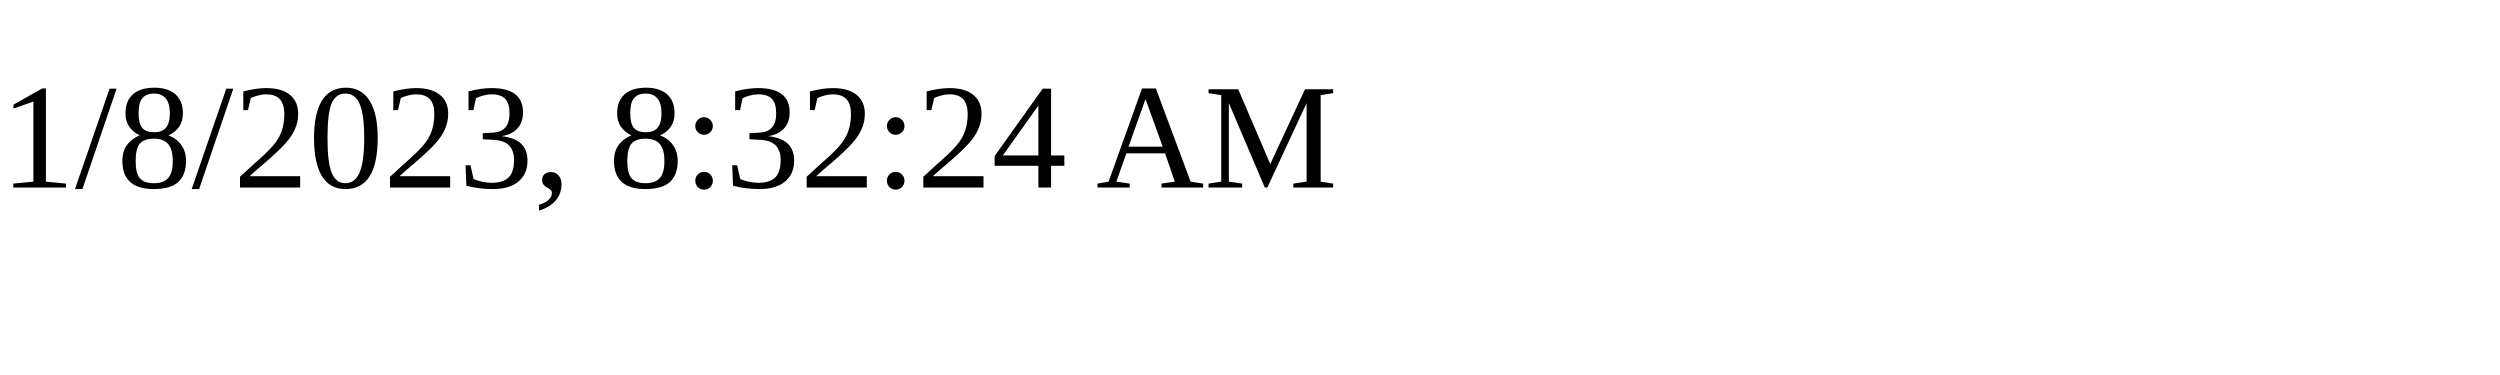
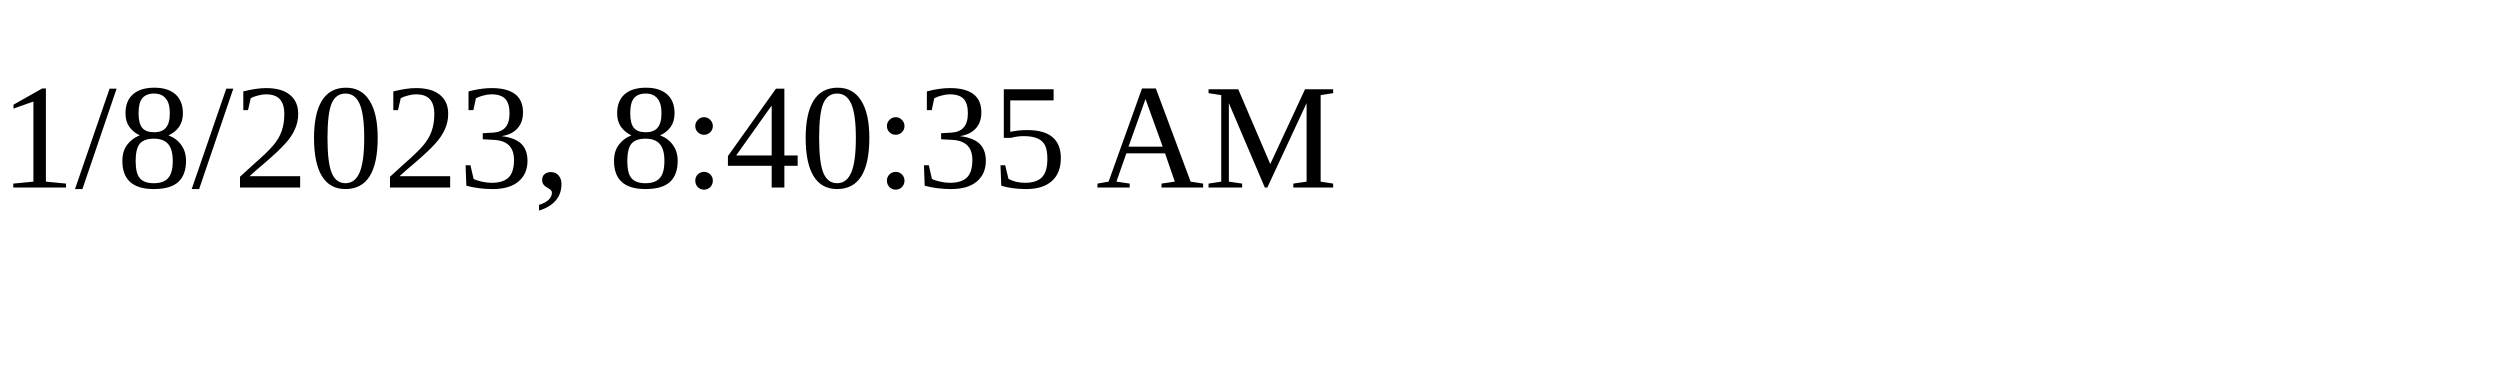
<svg xmlns="http://www.w3.org/2000/svg" height="30" width="200">
-   <text x="0" y="15">1/8/2023, 8:32:24 AM</text>
+   <text x="0" y="15">1/8/2023, 8:40:35 AM</text>
</svg>
